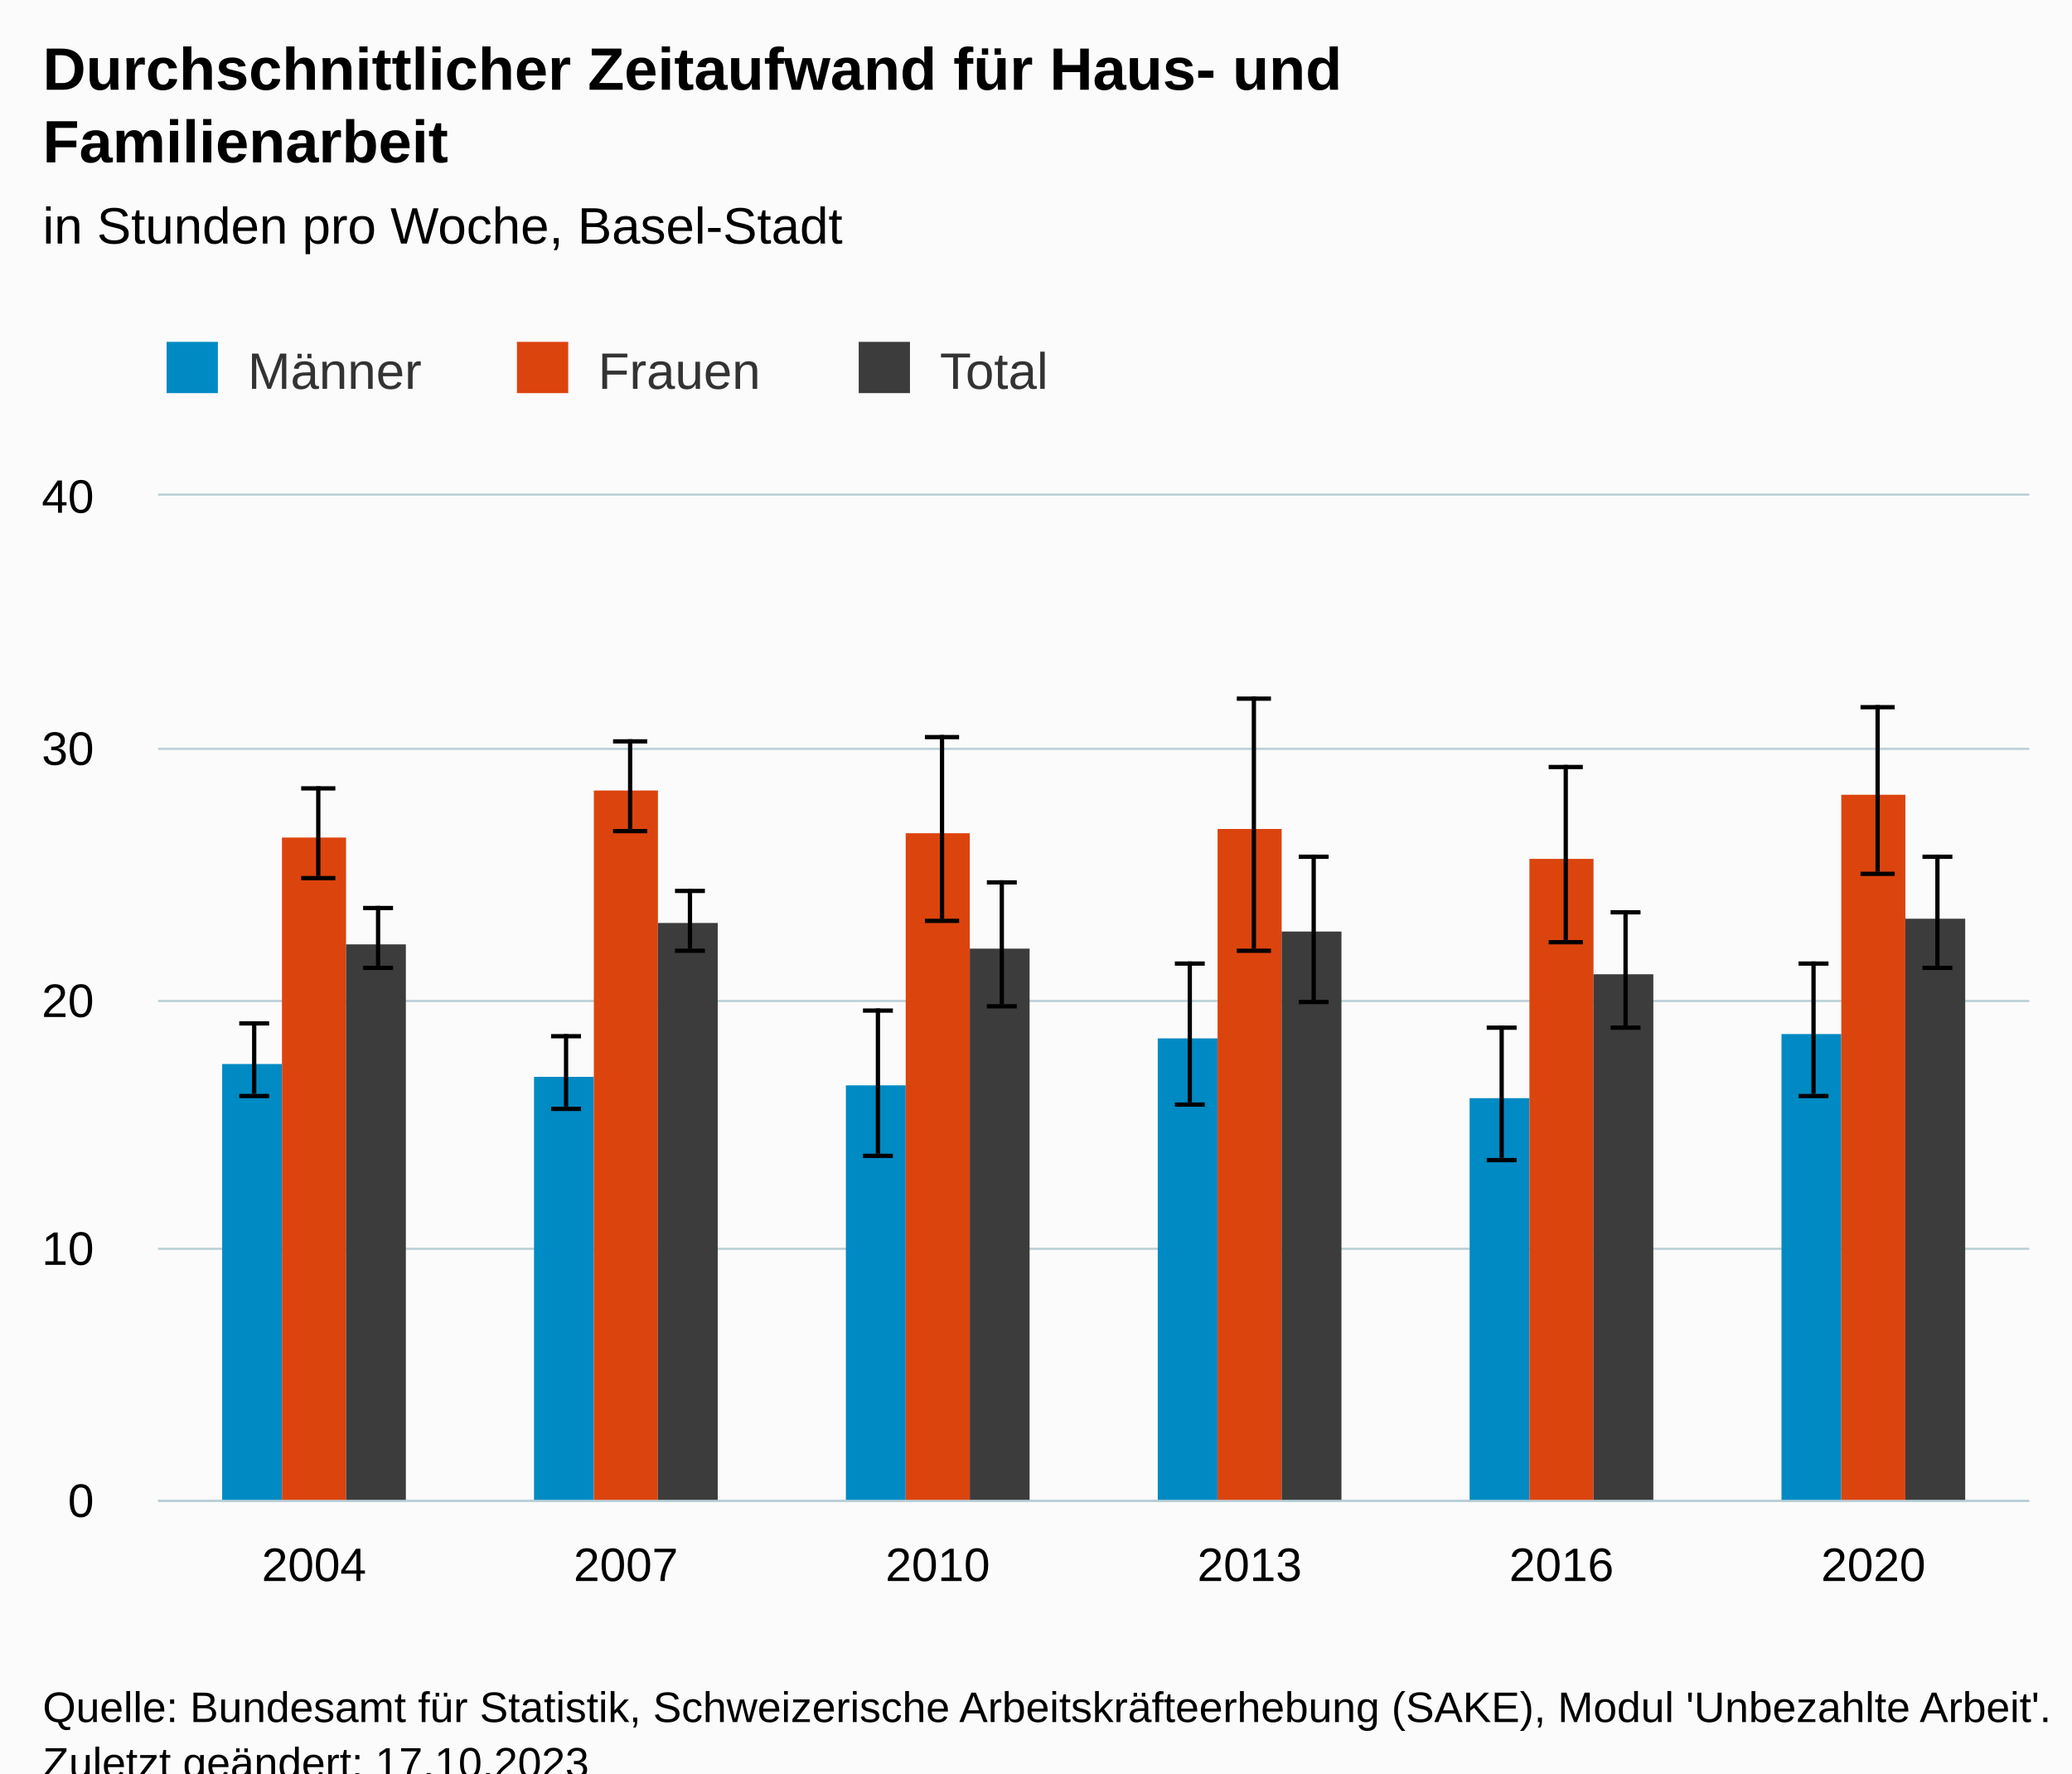
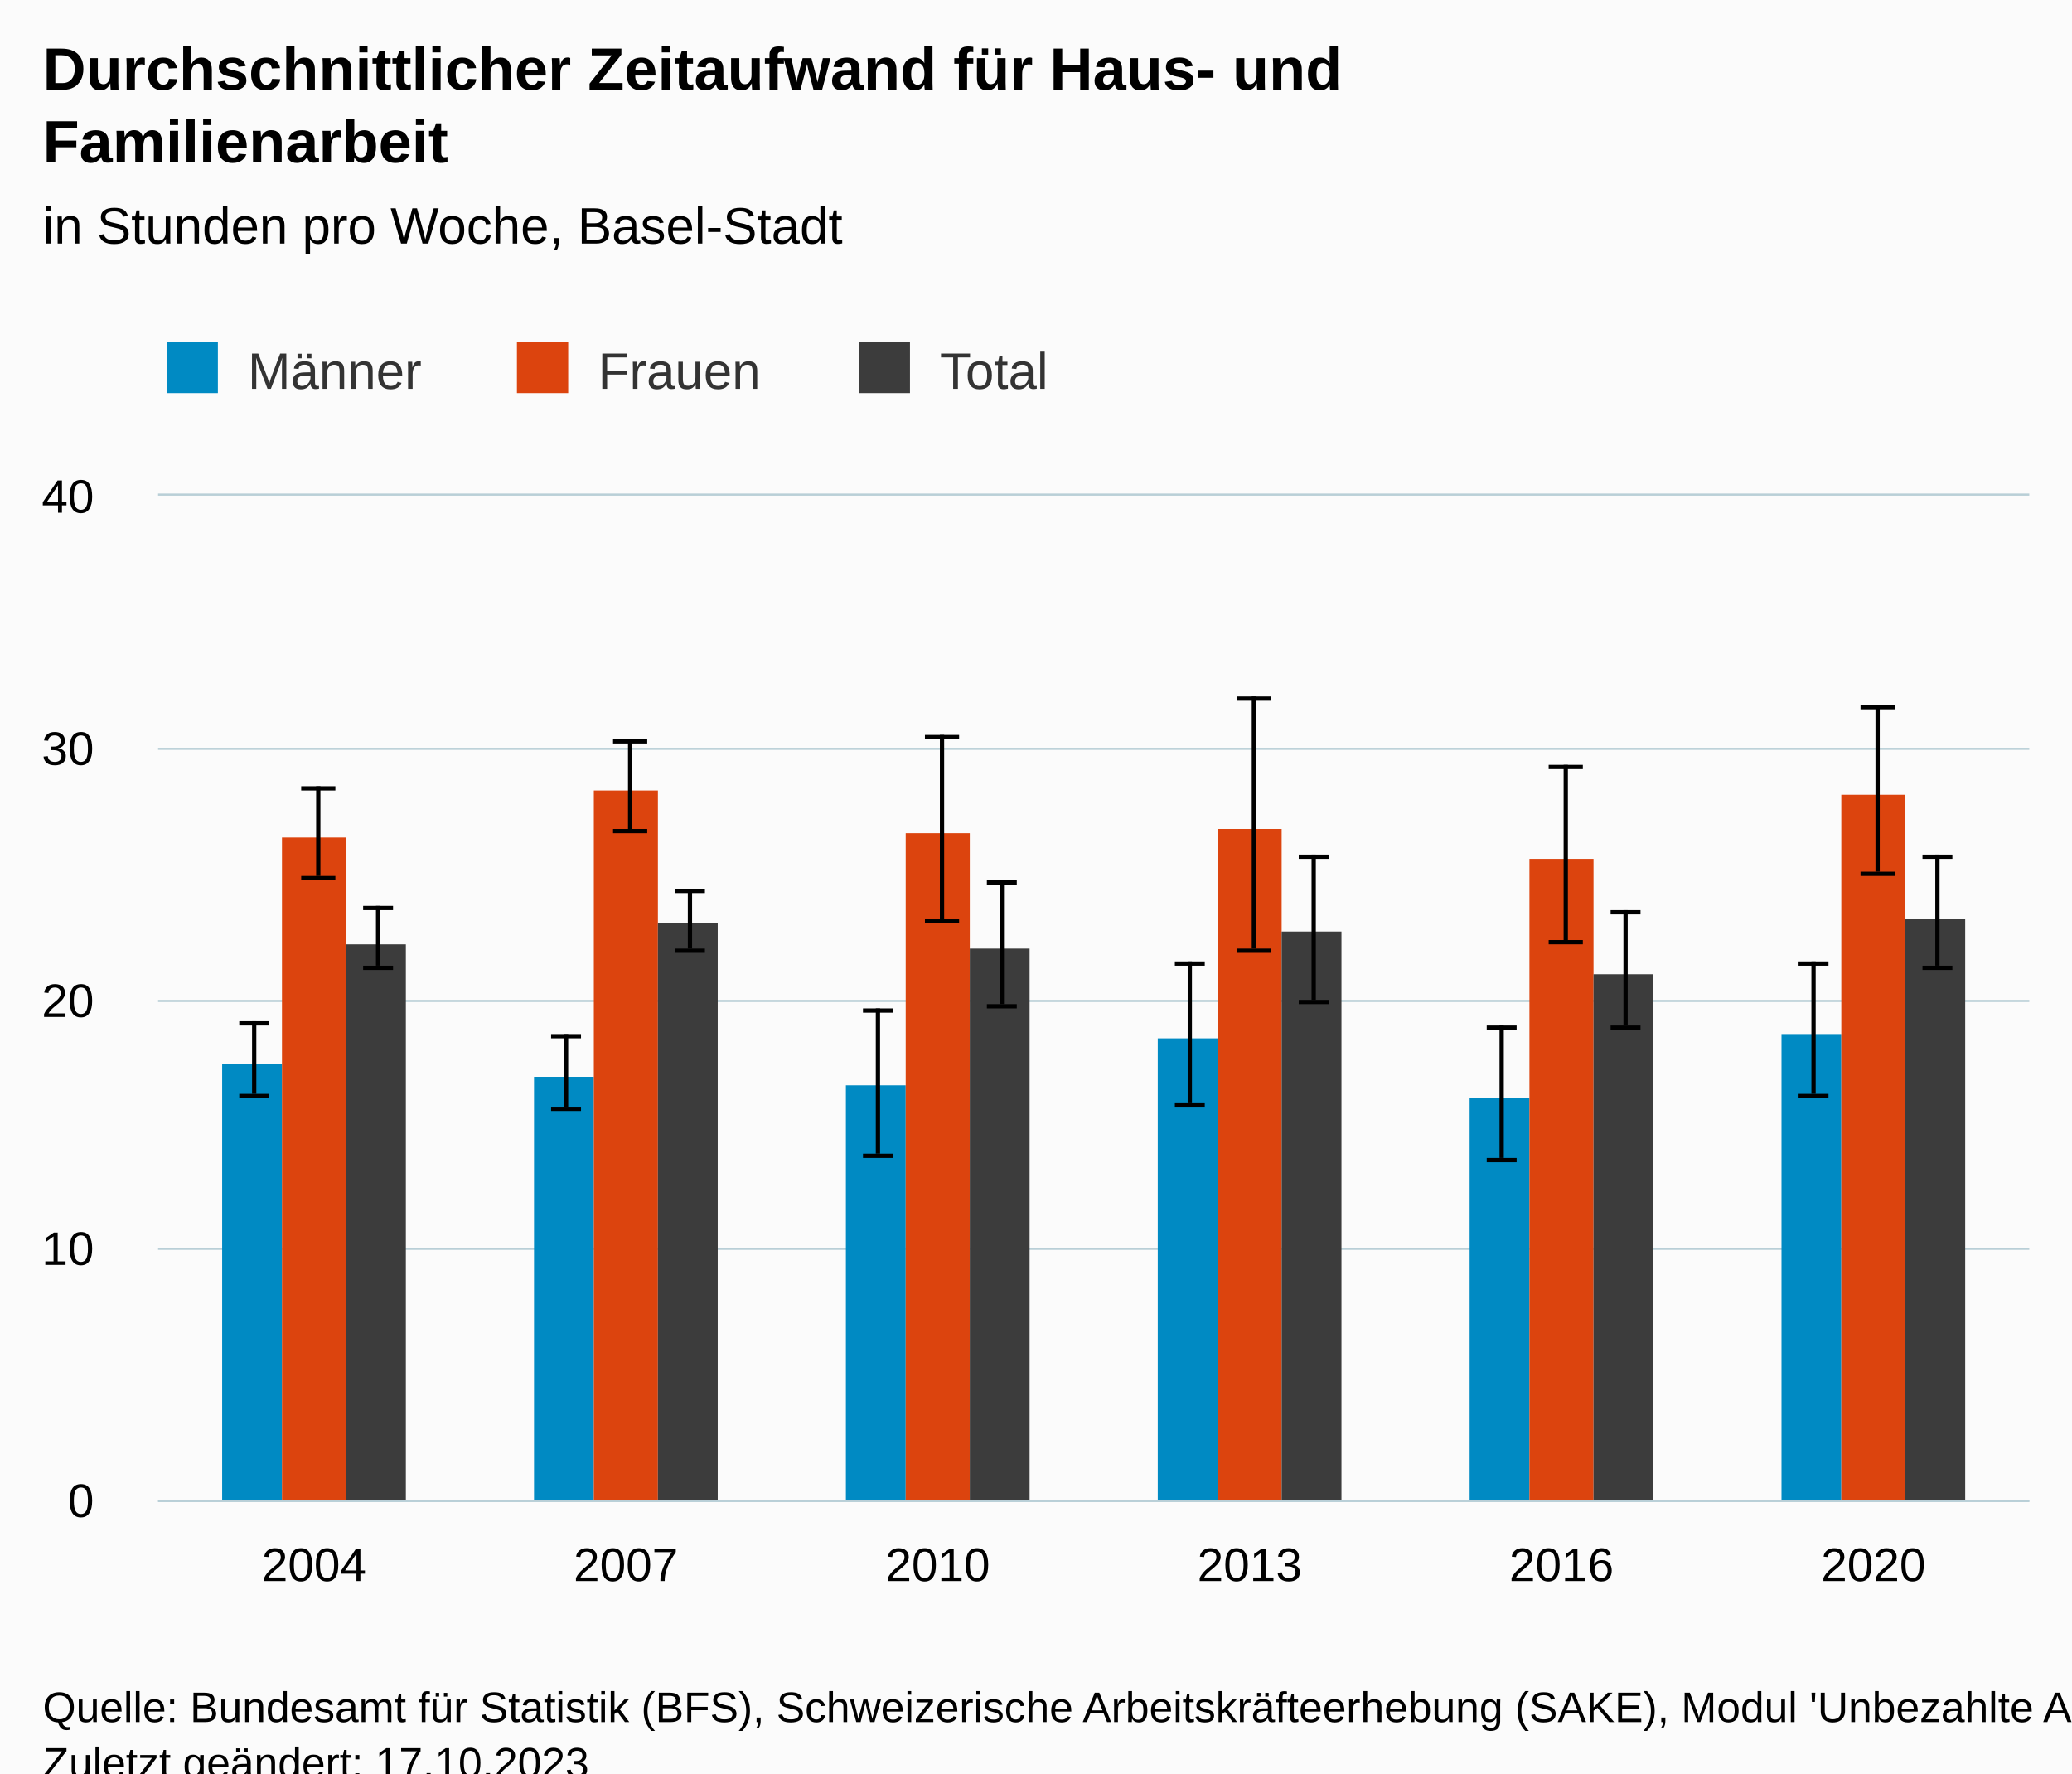
<svg xmlns="http://www.w3.org/2000/svg" version="1.1" class="highcharts-root" style="font-family:Arial;font-size:12px;" viewBox="0 0 485 415">
  <defs>
-     <clipPath id="highcharts-m6zo10j-43-">
+     <clipPath id="highcharts-qho4r7k-43-">
      <rect x="0" y="0" width="438" height="235" fill="none" />
    </clipPath>
-     <clipPath id="highcharts-m6zo10j-50-">
+     <clipPath id="highcharts-qho4r7k-50-">
      <rect x="0" y="0" width="438" height="235" fill="none" />
    </clipPath>
-     <clipPath id="highcharts-m6zo10j-81-">
+     <clipPath id="highcharts-qho4r7k-81-">
      <rect x="37" y="116" width="438" height="235" fill="none" />
    </clipPath>
  </defs>
  <rect fill="#fbfbfb" class="highcharts-background" x="0" y="0" width="485" height="428" rx="0" ry="0" />
  <rect fill="none" class="highcharts-plot-background" x="37" y="116" width="438" height="235" />
  <g class="highcharts-pane-group" data-z-index="0" />
  <g class="highcharts-grid highcharts-xaxis-grid" data-z-index="1">
    <path fill="none" data-z-index="1" class="highcharts-grid-line" d="M 109.5 116 L 109.5 351" opacity="1" />
    <path fill="none" data-z-index="1" class="highcharts-grid-line" d="M 182.5 116 L 182.5 351" opacity="1" />
    <path fill="none" data-z-index="1" class="highcharts-grid-line" d="M 255.5 116 L 255.5 351" opacity="1" />
    <path fill="none" data-z-index="1" class="highcharts-grid-line" d="M 328.5 116 L 328.5 351" opacity="1" />
    <path fill="none" data-z-index="1" class="highcharts-grid-line" d="M 401.5 116 L 401.5 351" opacity="1" />
    <path fill="none" data-z-index="1" class="highcharts-grid-line" d="M 474.5 116 L 474.5 351" opacity="1" />
    <path fill="none" data-z-index="1" class="highcharts-grid-line" d="M 36.5 116 L 36.5 351" opacity="1" />
  </g>
  <g class="highcharts-grid highcharts-yaxis-grid" data-z-index="1">
    <path fill="none" stroke="#B9CFD7" stroke-width="0.5" data-z-index="1" class="highcharts-grid-line" d="M 37 351.25 L 475 351.25" opacity="1" />
    <path fill="none" stroke="#B9CFD7" stroke-width="0.5" data-z-index="1" class="highcharts-grid-line" d="M 37 292.25 L 475 292.25" opacity="1" />
    <path fill="none" stroke="#B9CFD7" stroke-width="0.5" data-z-index="1" class="highcharts-grid-line" d="M 37 234.25 L 475 234.25" opacity="1" />
    <path fill="none" stroke="#B9CFD7" stroke-width="0.5" data-z-index="1" class="highcharts-grid-line" d="M 37 175.25 L 475 175.25" opacity="1" />
    <path fill="none" stroke="#B9CFD7" stroke-width="0.5" data-z-index="1" class="highcharts-grid-line" d="M 37 115.75 L 475 115.75" opacity="1" />
  </g>
  <rect fill="none" class="highcharts-plot-border" data-z-index="1" x="37" y="116" width="438" height="235" />
  <g class="highcharts-axis highcharts-xaxis" data-z-index="2">
    <path fill="none" class="highcharts-axis-line" stroke="#B9CFD7" stroke-width="0.5" data-z-index="7" d="M 37 351.25 L 475 351.25" />
  </g>
  <g class="highcharts-axis highcharts-yaxis" data-z-index="2">
    <path fill="none" class="highcharts-axis-line" data-z-index="7" d="M 37 116 L 37 351" />
  </g>
  <g class="highcharts-series-group" data-z-index="3">
-     <g class="highcharts-series highcharts-series-0 highcharts-column-series" data-z-index="0.1" opacity="1" transform="translate(37,116) scale(1 1)" clip-path="url(#highcharts-m6zo10j-50-)">
+     <g class="highcharts-series highcharts-series-0 highcharts-column-series" data-z-index="0.1" opacity="1" transform="translate(37,116) scale(1 1)" clip-path="url(#highcharts-qho4r7k-50-)">
      <rect x="15" y="133" width="14" height="103" fill="#008AC3" opacity="1" class="highcharts-point" />
      <rect x="88" y="136" width="14" height="100" fill="#008AC3" opacity="1" class="highcharts-point" />
      <rect x="161" y="138" width="14" height="98" fill="#008AC3" opacity="1" class="highcharts-point" />
      <rect x="234" y="127" width="14" height="109" fill="#008AC3" opacity="1" class="highcharts-point" />
      <rect x="307" y="141" width="14" height="95" fill="#008AC3" opacity="1" class="highcharts-point" />
      <rect x="380" y="126" width="14" height="110" fill="#008AC3" opacity="1" class="highcharts-point" />
    </g>
    <g class="highcharts-markers highcharts-series-0 highcharts-column-series" data-z-index="0.1" opacity="1" transform="translate(37,116) scale(1 1)" clip-path="none" />
-     <g class="highcharts-series highcharts-series-1 highcharts-errorbar-series" data-z-index="0.1" opacity="1" transform="translate(37,116) scale(1 1)" clip-path="url(#highcharts-m6zo10j-50-)">
+     <g class="highcharts-series highcharts-series-1 highcharts-errorbar-series" data-z-index="0.1" opacity="1" transform="translate(37,116) scale(1 1)" clip-path="url(#highcharts-qho4r7k-50-)">
      <g class="highcharts-point">
        <path fill="none" class="highcharts-boxplot-stem" stroke="#000000" stroke-width="1" d="M 22.5 140 L 22.5 123 M 22.5 140 L 22.5 140" />
        <path fill="none" class="highcharts-boxplot-whisker" stroke="#000000" stroke-width="1" d="M 19 123.5 L 26 123.5 M 19 140.5 L 26 140.5" />
        <path fill="none" class="highcharts-boxplot-median" stroke="#000000" stroke-width="2" d="M 0 0" />
      </g>
      <g class="highcharts-point">
        <path fill="none" class="highcharts-boxplot-stem" stroke="#000000" stroke-width="1" d="M 95.5 143 L 95.5 126 M 95.5 143 L 95.5 143" />
        <path fill="none" class="highcharts-boxplot-whisker" stroke="#000000" stroke-width="1" d="M 92 126.5 L 99 126.5 M 92 143.5 L 99 143.5" />
        <path fill="none" class="highcharts-boxplot-median" stroke="#000000" stroke-width="2" d="M 0 0" />
      </g>
      <g class="highcharts-point">
        <path fill="none" class="highcharts-boxplot-stem" stroke="#000000" stroke-width="1" d="M 168.5 154 L 168.5 120 M 168.5 154 L 168.5 154" />
        <path fill="none" class="highcharts-boxplot-whisker" stroke="#000000" stroke-width="1" d="M 165 120.5 L 172 120.5 M 165 154.5 L 172 154.5" />
        <path fill="none" class="highcharts-boxplot-median" stroke="#000000" stroke-width="2" d="M 0 0" />
      </g>
      <g class="highcharts-point">
        <path fill="none" class="highcharts-boxplot-stem" stroke="#000000" stroke-width="1" d="M 241.5 142 L 241.5 109 M 241.5 142 L 241.5 142" />
        <path fill="none" class="highcharts-boxplot-whisker" stroke="#000000" stroke-width="1" d="M 238 109.5 L 245 109.5 M 238 142.5 L 245 142.5" />
        <path fill="none" class="highcharts-boxplot-median" stroke="#000000" stroke-width="2" d="M 0 0" />
      </g>
      <g class="highcharts-point">
        <path fill="none" class="highcharts-boxplot-stem" stroke="#000000" stroke-width="1" d="M 314.5 155 L 314.5 124 M 314.5 155 L 314.5 155" />
        <path fill="none" class="highcharts-boxplot-whisker" stroke="#000000" stroke-width="1" d="M 311 124.5 L 318 124.5 M 311 155.5 L 318 155.5" />
        <path fill="none" class="highcharts-boxplot-median" stroke="#000000" stroke-width="2" d="M 0 0" />
      </g>
      <g class="highcharts-point">
        <path fill="none" class="highcharts-boxplot-stem" stroke="#000000" stroke-width="1" d="M 387.5 140 L 387.5 109 M 387.5 140 L 387.5 140" />
        <path fill="none" class="highcharts-boxplot-whisker" stroke="#000000" stroke-width="1" d="M 384 109.5 L 391 109.5 M 384 140.5 L 391 140.5" />
        <path fill="none" class="highcharts-boxplot-median" stroke="#000000" stroke-width="2" d="M 0 0" />
      </g>
    </g>
    <g class="highcharts-markers highcharts-series-1 highcharts-errorbar-series" data-z-index="0.1" opacity="1" transform="translate(37,116) scale(1 1)" clip-path="none" />
-     <g class="highcharts-series highcharts-series-2 highcharts-column-series" data-z-index="0.1" opacity="1" transform="translate(37,116) scale(1 1)" clip-path="url(#highcharts-m6zo10j-50-)">
+     <g class="highcharts-series highcharts-series-2 highcharts-column-series" data-z-index="0.1" opacity="1" transform="translate(37,116) scale(1 1)" clip-path="url(#highcharts-qho4r7k-50-)">
      <rect x="29" y="80" width="15" height="156" fill="#DC440E" opacity="1" class="highcharts-point" />
      <rect x="102" y="69" width="15" height="167" fill="#DC440E" opacity="1" class="highcharts-point" />
      <rect x="175" y="79" width="15" height="157" fill="#DC440E" opacity="1" class="highcharts-point" />
      <rect x="248" y="78" width="15" height="158" fill="#DC440E" opacity="1" class="highcharts-point" />
      <rect x="321" y="85" width="15" height="151" fill="#DC440E" opacity="1" class="highcharts-point" />
      <rect x="394" y="70" width="15" height="166" fill="#DC440E" opacity="1" class="highcharts-point" />
    </g>
    <g class="highcharts-markers highcharts-series-2 highcharts-column-series" data-z-index="0.1" opacity="1" transform="translate(37,116) scale(1 1)" clip-path="none" />
-     <g class="highcharts-series highcharts-series-3 highcharts-errorbar-series" data-z-index="0.1" opacity="1" transform="translate(37,116) scale(1 1)" clip-path="url(#highcharts-m6zo10j-50-)">
+     <g class="highcharts-series highcharts-series-3 highcharts-errorbar-series" data-z-index="0.1" opacity="1" transform="translate(37,116) scale(1 1)" clip-path="url(#highcharts-qho4r7k-50-)">
      <g class="highcharts-point">
        <path fill="none" class="highcharts-boxplot-stem" stroke="#000000" stroke-width="1" d="M 37.5 89 L 37.5 68 M 37.5 89 L 37.5 89" />
        <path fill="none" class="highcharts-boxplot-whisker" stroke="#000000" stroke-width="1" d="M 33.5 68.5 L 41.5 68.5 M 33.5 89.5 L 41.5 89.5" />
        <path fill="none" class="highcharts-boxplot-median" stroke="#000000" stroke-width="2" d="M 0 0" />
      </g>
      <g class="highcharts-point">
        <path fill="none" class="highcharts-boxplot-stem" stroke="#000000" stroke-width="1" d="M 110.5 78 L 110.5 57 M 110.5 78 L 110.5 78" />
        <path fill="none" class="highcharts-boxplot-whisker" stroke="#000000" stroke-width="1" d="M 106.5 57.5 L 114.5 57.5 M 106.5 78.5 L 114.5 78.5" />
        <path fill="none" class="highcharts-boxplot-median" stroke="#000000" stroke-width="2" d="M 0 0" />
      </g>
      <g class="highcharts-point">
        <path fill="none" class="highcharts-boxplot-stem" stroke="#000000" stroke-width="1" d="M 183.5 99 L 183.5 56 M 183.5 99 L 183.5 99" />
        <path fill="none" class="highcharts-boxplot-whisker" stroke="#000000" stroke-width="1" d="M 179.5 56.5 L 187.5 56.5 M 179.5 99.5 L 187.5 99.5" />
        <path fill="none" class="highcharts-boxplot-median" stroke="#000000" stroke-width="2" d="M 0 0" />
      </g>
      <g class="highcharts-point">
        <path fill="none" class="highcharts-boxplot-stem" stroke="#000000" stroke-width="1" d="M 256.5 106 L 256.5 47 M 256.5 106 L 256.5 106" />
        <path fill="none" class="highcharts-boxplot-whisker" stroke="#000000" stroke-width="1" d="M 252.5 47.5 L 260.5 47.5 M 252.5 106.5 L 260.5 106.5" />
        <path fill="none" class="highcharts-boxplot-median" stroke="#000000" stroke-width="2" d="M 0 0" />
      </g>
      <g class="highcharts-point">
        <path fill="none" class="highcharts-boxplot-stem" stroke="#000000" stroke-width="1" d="M 329.5 104 L 329.5 63 M 329.5 104 L 329.5 104" />
        <path fill="none" class="highcharts-boxplot-whisker" stroke="#000000" stroke-width="1" d="M 325.5 63.5 L 333.5 63.5 M 325.5 104.5 L 333.5 104.5" />
        <path fill="none" class="highcharts-boxplot-median" stroke="#000000" stroke-width="2" d="M 0 0" />
      </g>
      <g class="highcharts-point">
        <path fill="none" class="highcharts-boxplot-stem" stroke="#000000" stroke-width="1" d="M 402.5 88 L 402.5 49 M 402.5 88 L 402.5 88" />
        <path fill="none" class="highcharts-boxplot-whisker" stroke="#000000" stroke-width="1" d="M 398.5 49.5 L 406.5 49.5 M 398.5 88.5 L 406.5 88.5" />
        <path fill="none" class="highcharts-boxplot-median" stroke="#000000" stroke-width="2" d="M 0 0" />
      </g>
    </g>
    <g class="highcharts-markers highcharts-series-3 highcharts-errorbar-series" data-z-index="0.1" opacity="1" transform="translate(37,116) scale(1 1)" clip-path="none" />
-     <g class="highcharts-series highcharts-series-4 highcharts-column-series" data-z-index="0.1" opacity="1" transform="translate(37,116) scale(1 1)" clip-path="url(#highcharts-m6zo10j-50-)">
+     <g class="highcharts-series highcharts-series-4 highcharts-column-series" data-z-index="0.1" opacity="1" transform="translate(37,116) scale(1 1)" clip-path="url(#highcharts-qho4r7k-50-)">
      <rect x="44" y="105" width="14" height="131" fill="#3c3c3c" opacity="1" class="highcharts-point" />
      <rect x="117" y="100" width="14" height="136" fill="#3c3c3c" opacity="1" class="highcharts-point" />
      <rect x="190" y="106" width="14" height="130" fill="#3c3c3c" opacity="1" class="highcharts-point" />
      <rect x="263" y="102" width="14" height="134" fill="#3c3c3c" opacity="1" class="highcharts-point" />
      <rect x="336" y="112" width="14" height="124" fill="#3c3c3c" opacity="1" class="highcharts-point" />
      <rect x="409" y="99" width="14" height="137" fill="#3c3c3c" opacity="1" class="highcharts-point" />
    </g>
    <g class="highcharts-markers highcharts-series-4 highcharts-column-series" data-z-index="0.1" opacity="1" transform="translate(37,116) scale(1 1)" clip-path="none" />
-     <g class="highcharts-series highcharts-series-5 highcharts-errorbar-series" data-z-index="0.1" opacity="1" transform="translate(37,116) scale(1 1)" clip-path="url(#highcharts-m6zo10j-50-)">
+     <g class="highcharts-series highcharts-series-5 highcharts-errorbar-series" data-z-index="0.1" opacity="1" transform="translate(37,116) scale(1 1)" clip-path="url(#highcharts-qho4r7k-50-)">
      <g class="highcharts-point">
        <path fill="none" class="highcharts-boxplot-stem" stroke="#000000" stroke-width="1" d="M 51.5 110 L 51.5 96 M 51.5 110 L 51.5 110" />
        <path fill="none" class="highcharts-boxplot-whisker" stroke="#000000" stroke-width="1" d="M 48 96.5 L 55 96.5 M 48 110.5 L 55 110.5" />
        <path fill="none" class="highcharts-boxplot-median" stroke="#000000" stroke-width="2" d="M 0 0" />
      </g>
      <g class="highcharts-point">
        <path fill="none" class="highcharts-boxplot-stem" stroke="#000000" stroke-width="1" d="M 124.5 106 L 124.5 92 M 124.5 106 L 124.5 106" />
        <path fill="none" class="highcharts-boxplot-whisker" stroke="#000000" stroke-width="1" d="M 121 92.5 L 128 92.5 M 121 106.5 L 128 106.5" />
        <path fill="none" class="highcharts-boxplot-median" stroke="#000000" stroke-width="2" d="M 0 0" />
      </g>
      <g class="highcharts-point">
        <path fill="none" class="highcharts-boxplot-stem" stroke="#000000" stroke-width="1" d="M 197.5 119 L 197.5 90 M 197.5 119 L 197.5 119" />
        <path fill="none" class="highcharts-boxplot-whisker" stroke="#000000" stroke-width="1" d="M 194 90.5 L 201 90.5 M 194 119.5 L 201 119.5" />
        <path fill="none" class="highcharts-boxplot-median" stroke="#000000" stroke-width="2" d="M 0 0" />
      </g>
      <g class="highcharts-point">
        <path fill="none" class="highcharts-boxplot-stem" stroke="#000000" stroke-width="1" d="M 270.5 118 L 270.5 84 M 270.5 118 L 270.5 118" />
        <path fill="none" class="highcharts-boxplot-whisker" stroke="#000000" stroke-width="1" d="M 267 84.5 L 274 84.5 M 267 118.5 L 274 118.5" />
        <path fill="none" class="highcharts-boxplot-median" stroke="#000000" stroke-width="2" d="M 0 0" />
      </g>
      <g class="highcharts-point">
        <path fill="none" class="highcharts-boxplot-stem" stroke="#000000" stroke-width="1" d="M 343.5 124 L 343.5 97 M 343.5 124 L 343.5 124" />
        <path fill="none" class="highcharts-boxplot-whisker" stroke="#000000" stroke-width="1" d="M 340 97.5 L 347 97.5 M 340 124.5 L 347 124.5" />
        <path fill="none" class="highcharts-boxplot-median" stroke="#000000" stroke-width="2" d="M 0 0" />
      </g>
      <g class="highcharts-point">
        <path fill="none" class="highcharts-boxplot-stem" stroke="#000000" stroke-width="1" d="M 416.5 110 L 416.5 84 M 416.5 110 L 416.5 110" />
        <path fill="none" class="highcharts-boxplot-whisker" stroke="#000000" stroke-width="1" d="M 413 84.5 L 420 84.5 M 413 110.5 L 420 110.5" />
        <path fill="none" class="highcharts-boxplot-median" stroke="#000000" stroke-width="2" d="M 0 0" />
      </g>
    </g>
    <g class="highcharts-markers highcharts-series-5 highcharts-errorbar-series" data-z-index="0.1" opacity="1" transform="translate(37,116) scale(1 1)" clip-path="none" />
  </g>
  <text x="10" text-anchor="start" class="highcharts-title" data-z-index="4" style="color:#000000;font-size:14px;font-weight:bold;fill:#000000;" y="21">
    <tspan>Durchschnittlicher Zeitaufwand für Haus- und</tspan>
    <tspan dy="17" x="10">Familienarbeit</tspan>
  </text>
  <text x="10" text-anchor="start" class="highcharts-subtitle" data-z-index="4" style="color:#000000;font-size:12px;font-weight:normal;fill:#000000;" y="57">
    <tspan>in Stunden pro Woche, Basel-Stadt</tspan>
  </text>
  <text x="10" text-anchor="start" class="highcharts-caption" data-z-index="4" style="color:#666666;fill:#666666;" y="385" />
  <g class="highcharts-legend" data-z-index="7" transform="translate(29,73)">
    <rect fill="none" class="highcharts-legend-box" rx="0" ry="0" x="0" y="0" width="226" height="31" visibility="visible" />
    <g data-z-index="1">
      <g>
        <g class="highcharts-legend-item highcharts-column-series highcharts-color-undefined highcharts-series-0" data-z-index="1" transform="translate(8,3)">
          <text x="21" style="color:#333333;cursor:pointer;font-size:12px;font-weight:normal;fill:#333333;" text-anchor="start" data-z-index="2" y="15">
            <tspan>Männer</tspan>
          </text>
          <rect x="2" y="4" width="12" height="12" fill="#008AC3" class="highcharts-point" data-z-index="3" />
        </g>
        <g class="highcharts-legend-item highcharts-column-series highcharts-color-undefined highcharts-series-2" data-z-index="1" transform="translate(90,3)">
          <text x="21" y="15" style="color:#333333;cursor:pointer;font-size:12px;font-weight:normal;fill:#333333;" text-anchor="start" data-z-index="2">
            <tspan>Frauen</tspan>
          </text>
          <rect x="2" y="4" width="12" height="12" fill="#DC440E" class="highcharts-point" data-z-index="3" />
        </g>
        <g class="highcharts-legend-item highcharts-column-series highcharts-color-undefined highcharts-series-4" data-z-index="1" transform="translate(170,3)">
          <text x="21" y="15" style="color:#333333;cursor:pointer;font-size:12px;font-weight:normal;fill:#333333;" text-anchor="start" data-z-index="2">
            <tspan>Total</tspan>
          </text>
          <rect x="2" y="4" width="12" height="12" fill="#3c3c3c" class="highcharts-point" data-z-index="3" />
        </g>
      </g>
    </g>
  </g>
  <g class="highcharts-axis-labels highcharts-xaxis-labels" data-z-index="7">
    <text x="73.5" style="color:#000000;cursor:default;font-size:11px;fill:#000000;" text-anchor="middle" transform="translate(0,0)" y="370" opacity="1">2004</text>
    <text x="146.5" style="color:#000000;cursor:default;font-size:11px;fill:#000000;" text-anchor="middle" transform="translate(0,0)" y="370" opacity="1">2007</text>
    <text x="219.5" style="color:#000000;cursor:default;font-size:11px;fill:#000000;" text-anchor="middle" transform="translate(0,0)" y="370" opacity="1">2010</text>
    <text x="292.5" style="color:#000000;cursor:default;font-size:11px;fill:#000000;" text-anchor="middle" transform="translate(0,0)" y="370" opacity="1">2013</text>
    <text x="365.5" style="color:#000000;cursor:default;font-size:11px;fill:#000000;" text-anchor="middle" transform="translate(0,0)" y="370" opacity="1">2016</text>
    <text x="438.5" style="color:#000000;cursor:default;font-size:11px;fill:#000000;" text-anchor="middle" transform="translate(0,0)" y="370" opacity="1">2020</text>
  </g>
  <g class="highcharts-axis-labels highcharts-yaxis-labels" data-z-index="7">
    <text x="22" style="color:#000000;cursor:default;font-size:11px;fill:#000000;" text-anchor="end" transform="translate(0,0)" y="355" opacity="1">0</text>
    <text x="22" style="color:#000000;cursor:default;font-size:11px;fill:#000000;" text-anchor="end" transform="translate(0,0)" y="296" opacity="1">10</text>
    <text x="22" style="color:#000000;cursor:default;font-size:11px;fill:#000000;" text-anchor="end" transform="translate(0,0)" y="238" opacity="1">20</text>
    <text x="22" style="color:#000000;cursor:default;font-size:11px;fill:#000000;" text-anchor="end" transform="translate(0,0)" y="179" opacity="1">30</text>
    <text x="22" style="color:#000000;cursor:default;font-size:11px;fill:#000000;" text-anchor="end" transform="translate(0,0)" y="120" opacity="1">40</text>
  </g>
  <text x="10" class="highcharts-credits" text-anchor="start" data-z-index="8" style="cursor:default;color:#000000;font-size:10px;fill:#000000;" y="403">
-     <tspan>Quelle: Bundesamt für Statistik, Schweizerische Arbeitskräfteerhebung (SAKE), Modul 'Unbezahlte Arbeit'.</tspan>
+     <tspan>Quelle: Bundesamt für Statistik (BFS), Schweizerische Arbeitskräfteerhebung (SAKE), Modul 'Unbezahlte Arbeit'.</tspan>
    <tspan x="10" dy="13">Zuletzt geändert: 17.10.2023</tspan>
  </text>
-   <g class="highcharts-control-points" data-z-index="99" clip-path="url(#highcharts-m6zo10j-81-)" />
+   <g class="highcharts-control-points" data-z-index="99" clip-path="url(#highcharts-qho4r7k-81-)" />
</svg>
